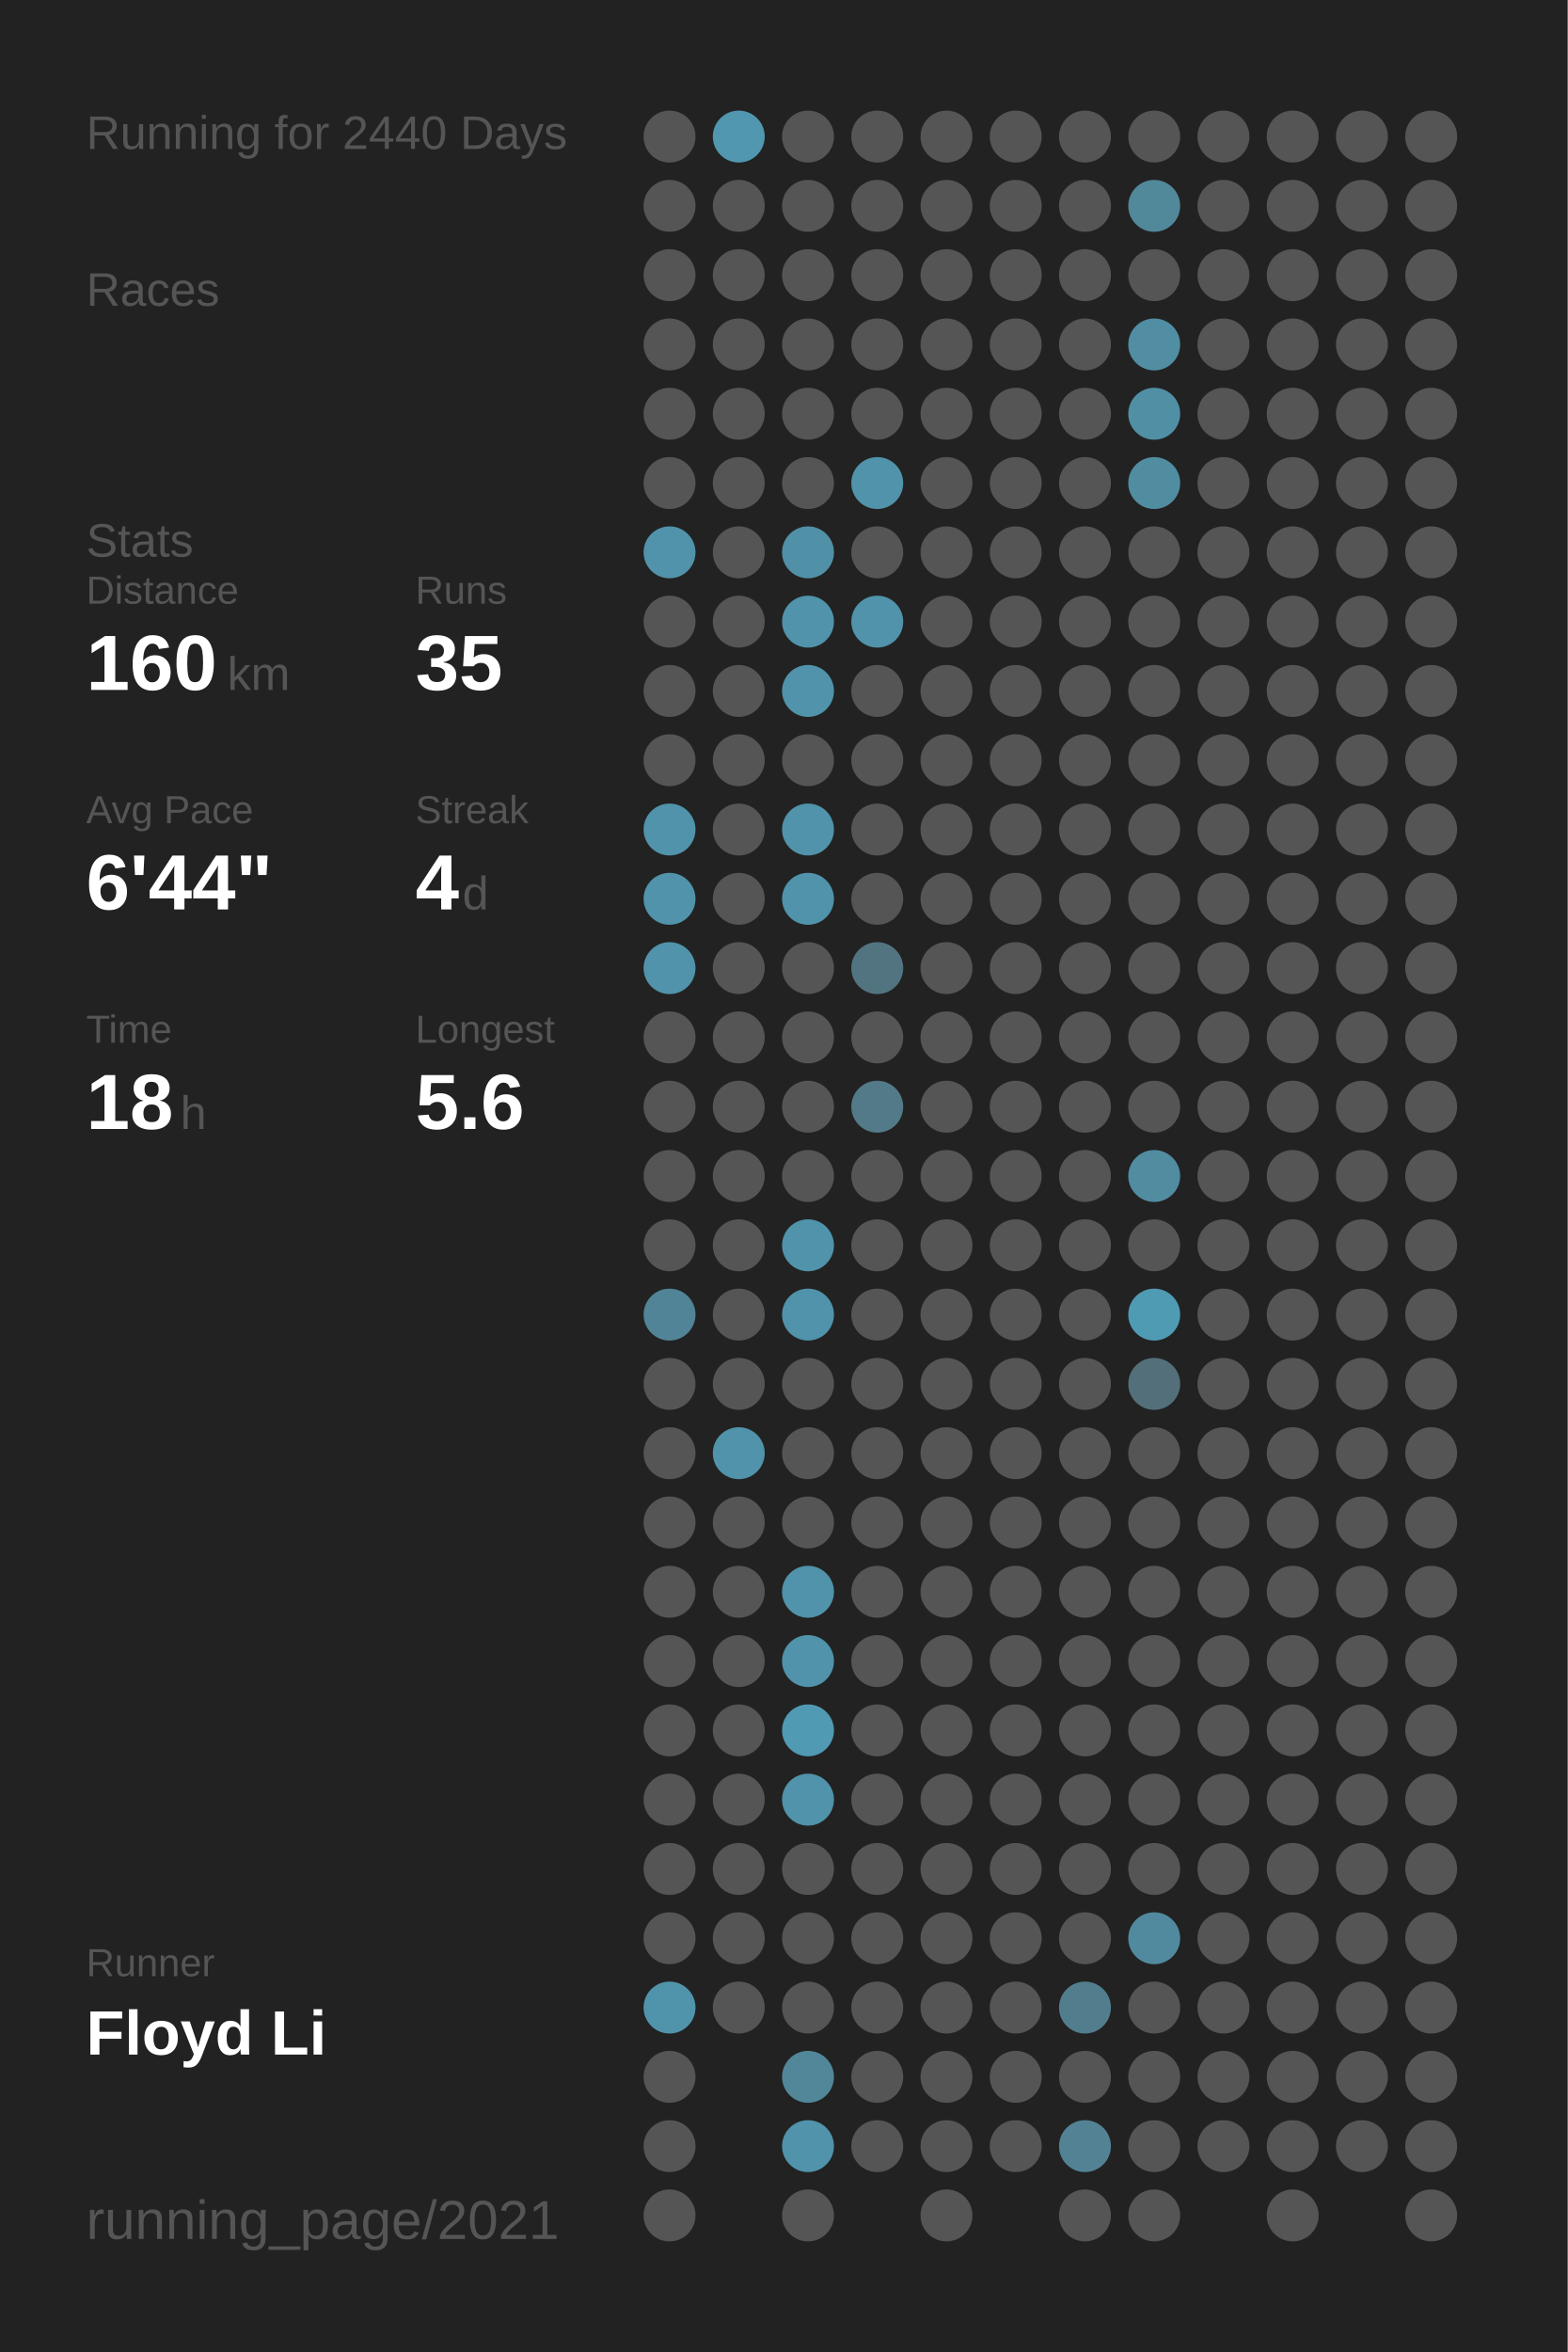
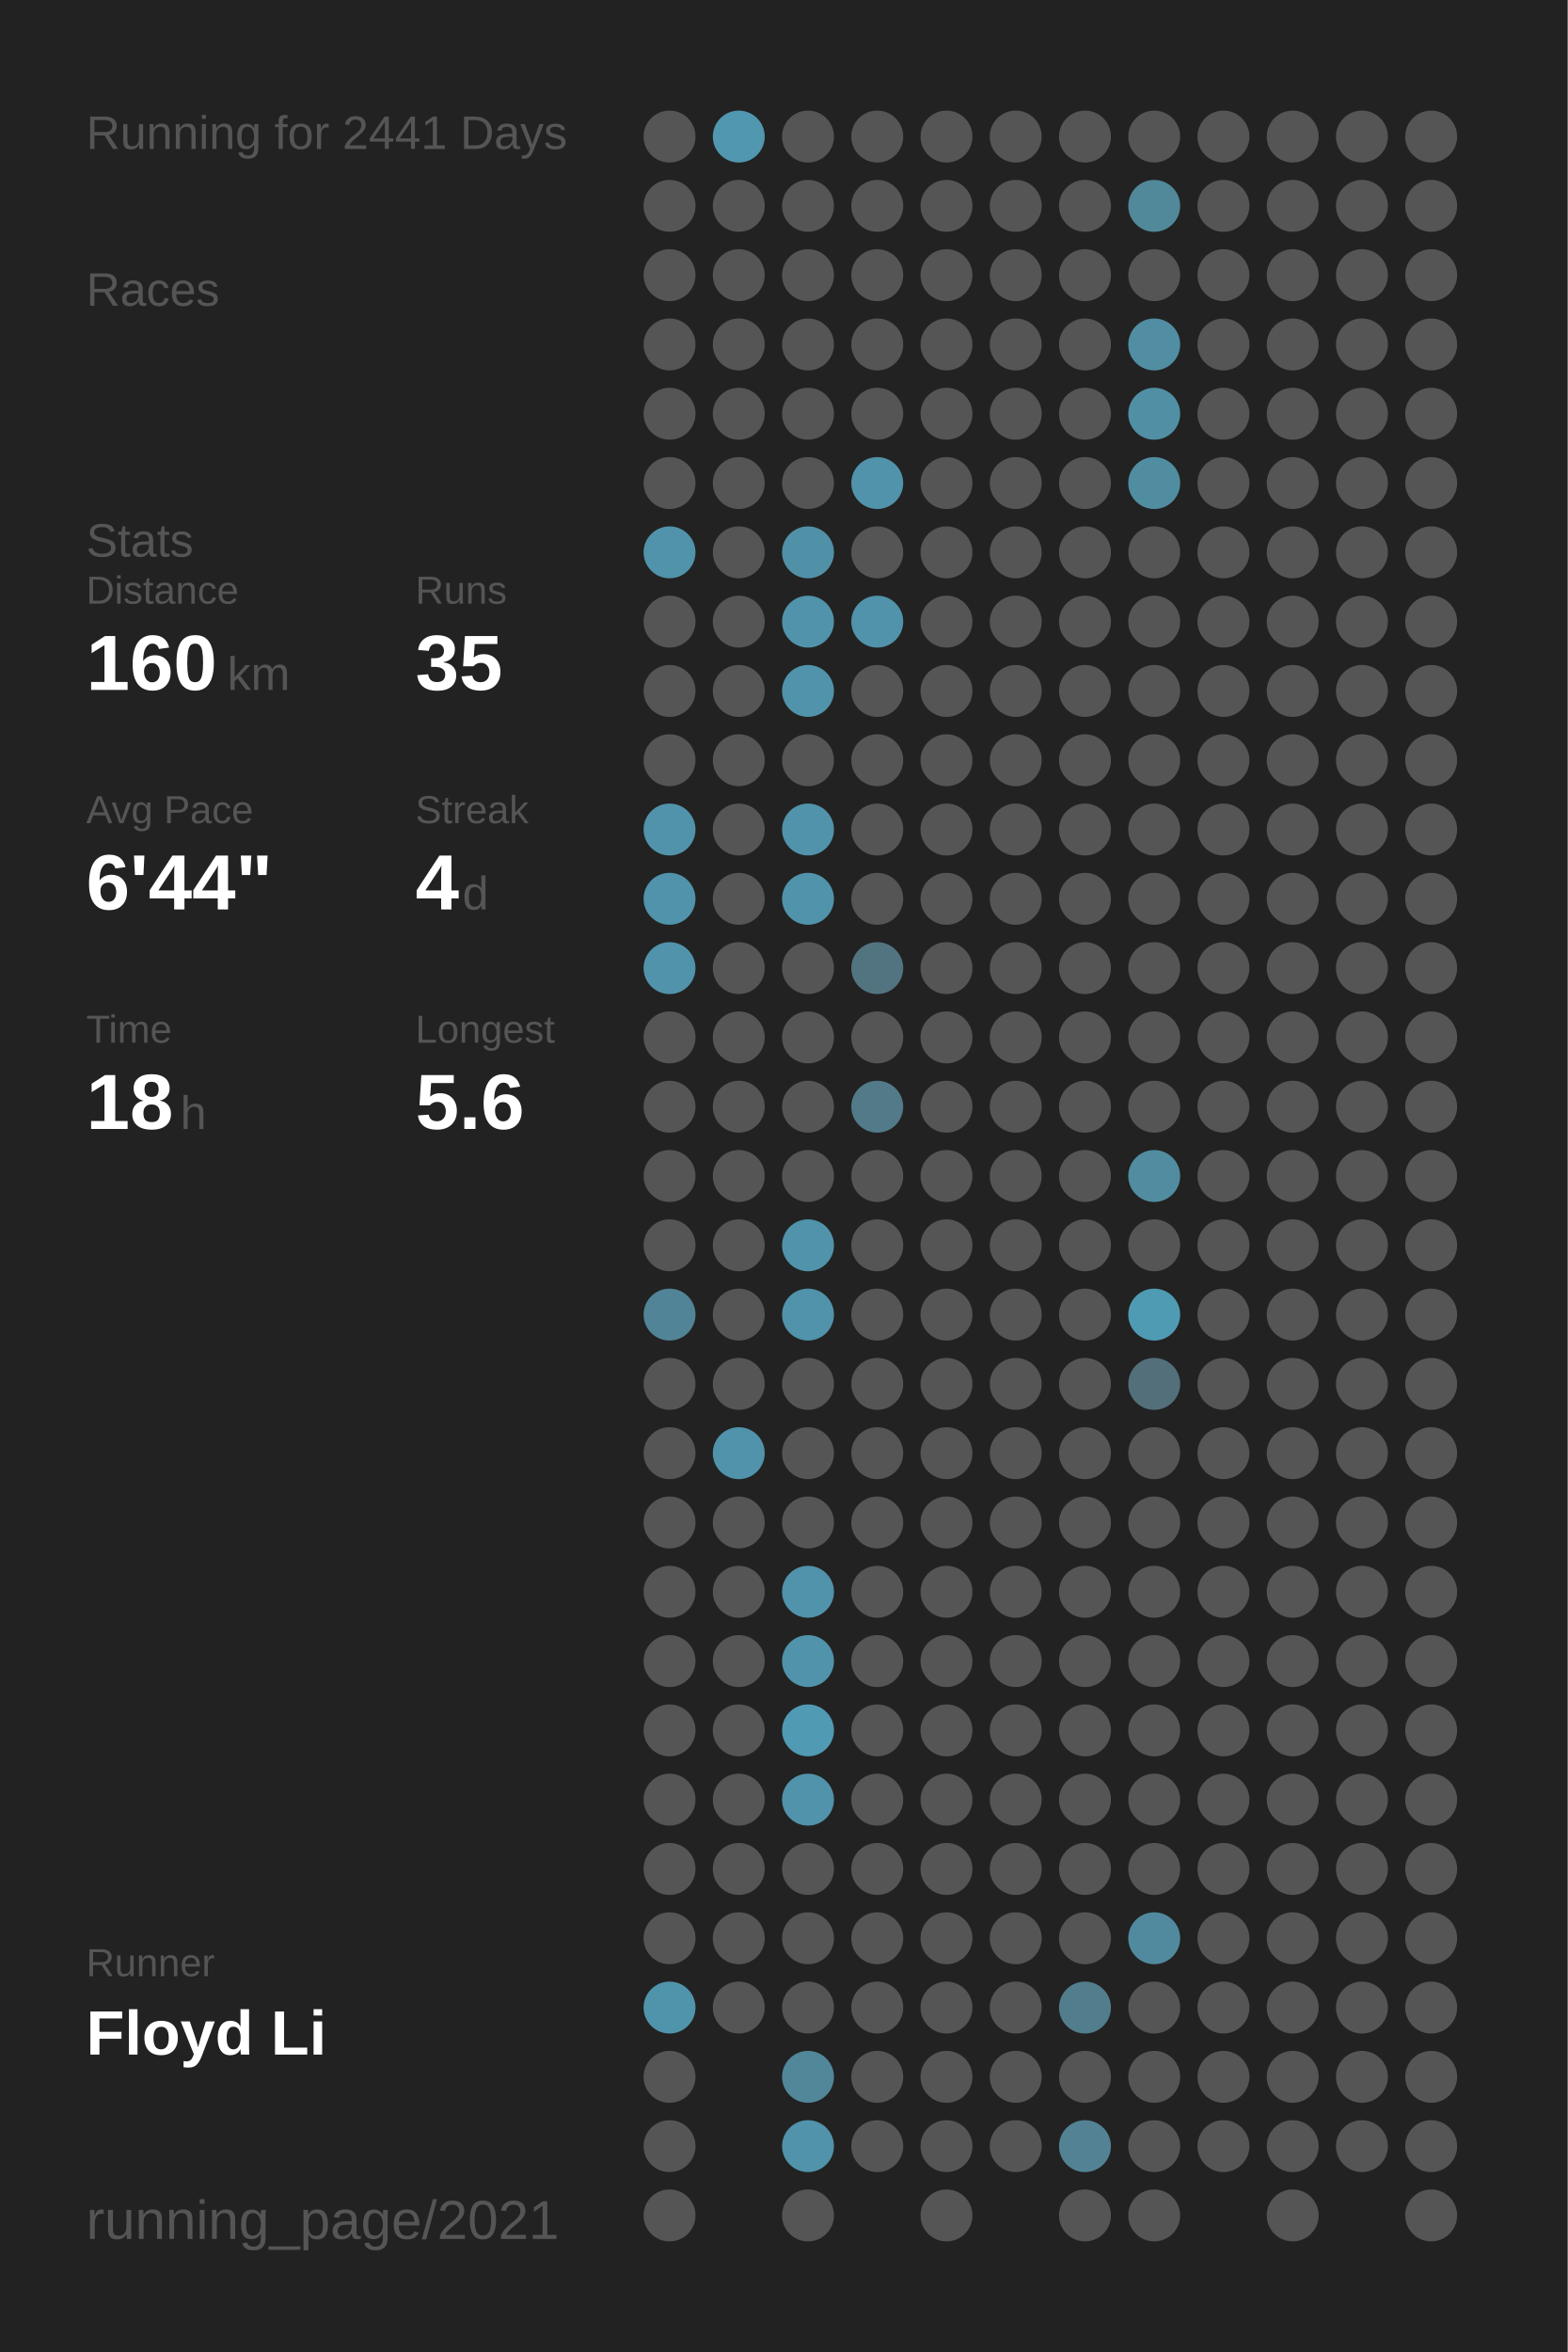
<svg xmlns="http://www.w3.org/2000/svg" baseProfile="full" height="300mm" version="1.1" viewBox="0,0,200,300" width="200mm">
  <defs />
  <rect fill="#222222" height="300" width="200" x="0" y="0" />
-   <text fill="#555555" style="font-size:6px; font-family:Arial;" x="11" y="19">Running for 2440 Days</text>
+   <text fill="#555555" style="font-size:6px; font-family:Arial;" x="11" y="19">Running for 2441 Days</text>
  <text fill="#555555" style="font-size:6px; font-family:Arial;" x="11" y="39">Races</text>
  <text fill="#555555" style="font-size:6px; font-family:Arial;" x="11" y="71">Stats</text>
  <text fill="#555555" style="font-size:5px; font-family:Arial;" x="11" y="77">Distance</text>
  <text fill="#FFFFFF" style="font-size:10px; font-family:Arial; font-weight:bold;" x="11" y="88">160</text>
  <text fill="#555555" style="font-size:6px; font-family:Arial;" x="29" y="88">km</text>
  <text fill="#555555" style="font-size:5px; font-family:Arial;" x="53" y="77">Runs</text>
  <text fill="#FFFFFF" style="font-size:10px; font-family:Arial; font-weight:bold;" x="53" y="88">35</text>
  <text fill="#555555" style="font-size:5px; font-family:Arial;" x="11" y="105">Avg Pace</text>
  <text fill="#FFFFFF" style="font-size:10px; font-family:Arial; font-weight:bold;" x="11" y="116">6'44"</text>
  <text fill="#555555" style="font-size:5px; font-family:Arial;" x="53" y="105">Streak</text>
  <text fill="#FFFFFF" style="font-size:10px; font-family:Arial; font-weight:bold;" x="53" y="116">4</text>
  <text fill="#555555" style="font-size:6px; font-family:Arial;" x="59" y="116">d</text>
  <text fill="#555555" style="font-size:5px; font-family:Arial;" x="11" y="133">Time</text>
  <text fill="#FFFFFF" style="font-size:10px; font-family:Arial; font-weight:bold;" x="11" y="144">18</text>
  <text fill="#555555" style="font-size:6px; font-family:Arial;" x="23" y="144">h</text>
  <text fill="#555555" style="font-size:5px; font-family:Arial;" x="53" y="133">Longest</text>
  <text fill="#FFFFFF" style="font-size:10px; font-family:Arial; font-weight:bold;" x="53" y="144">5.6</text>
  <text fill="#555555" style="font-size:5px; font-family:Arial;" x="11" y="252.065">Runner</text>
  <text fill="#FFFFFF" style="font-size:8px; font-family:Arial; font-weight:bold;" x="11" y="262.065">Floyd Li</text>
  <text fill="#555555" style="font-size:7px; font-family:Arial;" x="11" y="285.581">running_page/2021</text>
  <circle cx="85.417" cy="17.419" fill="#555555" r="3.312" />
  <circle cx="85.417" cy="26.258" fill="#555555" r="3.312" />
  <circle cx="85.417" cy="35.097" fill="#555555" r="3.312" />
  <circle cx="85.417" cy="43.935" fill="#555555" r="3.312" />
  <circle cx="85.417" cy="52.774" fill="#555555" r="3.312" />
  <circle cx="85.417" cy="61.613" fill="#555555" r="3.312" />
  <circle cx="85.417" cy="70.452" fill="#5093aa" r="3.312" />
  <circle cx="85.417" cy="79.29" fill="#555555" r="3.312" />
  <circle cx="85.417" cy="88.129" fill="#555555" r="3.312" />
  <circle cx="85.417" cy="96.968" fill="#555555" r="3.312" />
  <circle cx="85.417" cy="105.806" fill="#5093aa" r="3.312" />
  <circle cx="85.417" cy="114.645" fill="#5093aa" r="3.312" />
  <circle cx="85.417" cy="123.484" fill="#5093aa" r="3.312" />
  <circle cx="85.417" cy="132.323" fill="#555555" r="3.312" />
  <circle cx="85.417" cy="141.161" fill="#555555" r="3.312" />
  <circle cx="85.417" cy="150" fill="#555555" r="3.312" />
  <circle cx="85.417" cy="158.839" fill="#555555" r="3.312" />
  <circle cx="85.417" cy="167.677" fill="#518496" r="3.312" />
  <circle cx="85.417" cy="176.516" fill="#555555" r="3.312" />
  <circle cx="85.417" cy="185.355" fill="#555555" r="3.312" />
  <circle cx="85.417" cy="194.194" fill="#555555" r="3.312" />
  <circle cx="85.417" cy="203.032" fill="#555555" r="3.312" />
  <circle cx="85.417" cy="211.871" fill="#555555" r="3.312" />
  <circle cx="85.417" cy="220.71" fill="#555555" r="3.312" />
  <circle cx="85.417" cy="229.548" fill="#555555" r="3.312" />
  <circle cx="85.417" cy="238.387" fill="#555555" r="3.312" />
  <circle cx="85.417" cy="247.226" fill="#555555" r="3.312" />
  <circle cx="85.417" cy="256.065" fill="#5094ab" r="3.312" />
  <circle cx="85.417" cy="264.903" fill="#555555" r="3.312" />
  <circle cx="85.417" cy="273.742" fill="#555555" r="3.312" />
  <circle cx="85.417" cy="282.581" fill="#555555" r="3.312" />
  <circle cx="94.25" cy="17.419" fill="#5097af" r="3.312" />
  <circle cx="94.25" cy="26.258" fill="#555555" r="3.312" />
  <circle cx="94.25" cy="35.097" fill="#555555" r="3.312" />
  <circle cx="94.25" cy="43.935" fill="#555555" r="3.312" />
  <circle cx="94.25" cy="52.774" fill="#555555" r="3.312" />
  <circle cx="94.25" cy="61.613" fill="#555555" r="3.312" />
  <circle cx="94.25" cy="70.452" fill="#555555" r="3.312" />
  <circle cx="94.25" cy="79.29" fill="#555555" r="3.312" />
  <circle cx="94.25" cy="88.129" fill="#555555" r="3.312" />
  <circle cx="94.25" cy="96.968" fill="#555555" r="3.312" />
  <circle cx="94.25" cy="105.806" fill="#555555" r="3.312" />
  <circle cx="94.25" cy="114.645" fill="#555555" r="3.312" />
  <circle cx="94.25" cy="123.484" fill="#555555" r="3.312" />
  <circle cx="94.25" cy="132.323" fill="#555555" r="3.312" />
  <circle cx="94.25" cy="141.161" fill="#555555" r="3.312" />
  <circle cx="94.25" cy="150" fill="#555555" r="3.312" />
  <circle cx="94.25" cy="158.839" fill="#555555" r="3.312" />
  <circle cx="94.25" cy="167.677" fill="#555555" r="3.312" />
  <circle cx="94.25" cy="176.516" fill="#555555" r="3.312" />
  <circle cx="94.25" cy="185.355" fill="#5093aa" r="3.312" />
  <circle cx="94.25" cy="194.194" fill="#555555" r="3.312" />
  <circle cx="94.25" cy="203.032" fill="#555555" r="3.312" />
  <circle cx="94.25" cy="211.871" fill="#555555" r="3.312" />
  <circle cx="94.25" cy="220.71" fill="#555555" r="3.312" />
  <circle cx="94.25" cy="229.548" fill="#555555" r="3.312" />
  <circle cx="94.25" cy="238.387" fill="#555555" r="3.312" />
  <circle cx="94.25" cy="247.226" fill="#555555" r="3.312" />
  <circle cx="94.25" cy="256.065" fill="#555555" r="3.312" />
  <circle cx="103.083" cy="17.419" fill="#555555" r="3.312" />
  <circle cx="103.083" cy="26.258" fill="#555555" r="3.312" />
  <circle cx="103.083" cy="35.097" fill="#555555" r="3.312" />
  <circle cx="103.083" cy="43.935" fill="#555555" r="3.312" />
  <circle cx="103.083" cy="52.774" fill="#555555" r="3.312" />
  <circle cx="103.083" cy="61.613" fill="#555555" r="3.312" />
  <circle cx="103.083" cy="70.452" fill="#5191a7" r="3.312" />
  <circle cx="103.083" cy="79.29" fill="#5093aa" r="3.312" />
  <circle cx="103.083" cy="88.129" fill="#5093aa" r="3.312" />
  <circle cx="103.083" cy="96.968" fill="#555555" r="3.312" />
  <circle cx="103.083" cy="105.806" fill="#5093aa" r="3.312" />
  <circle cx="103.083" cy="114.645" fill="#5093aa" r="3.312" />
  <circle cx="103.083" cy="123.484" fill="#555555" r="3.312" />
  <circle cx="103.083" cy="132.323" fill="#555555" r="3.312" />
  <circle cx="103.083" cy="141.161" fill="#555555" r="3.312" />
  <circle cx="103.083" cy="150" fill="#555555" r="3.312" />
  <circle cx="103.083" cy="158.839" fill="#5093aa" r="3.312" />
  <circle cx="103.083" cy="167.677" fill="#5093aa" r="3.312" />
  <circle cx="103.083" cy="176.516" fill="#555555" r="3.312" />
  <circle cx="103.083" cy="185.355" fill="#555555" r="3.312" />
  <circle cx="103.083" cy="194.194" fill="#555555" r="3.312" />
  <circle cx="103.083" cy="203.032" fill="#5093aa" r="3.312" />
  <circle cx="103.083" cy="211.871" fill="#5093aa" r="3.312" />
  <circle cx="103.083" cy="220.71" fill="#509ab4" r="3.312" />
  <circle cx="103.083" cy="229.548" fill="#5093aa" r="3.312" />
  <circle cx="103.083" cy="238.387" fill="#555555" r="3.312" />
  <circle cx="103.083" cy="247.226" fill="#555555" r="3.312" />
  <circle cx="103.083" cy="256.065" fill="#555555" r="3.312" />
  <circle cx="103.083" cy="264.903" fill="#518799" r="3.312" />
  <circle cx="103.083" cy="273.742" fill="#5093aa" r="3.312" />
  <circle cx="103.083" cy="282.581" fill="#555555" r="3.312" />
  <circle cx="111.917" cy="17.419" fill="#555555" r="3.312" />
  <circle cx="111.917" cy="26.258" fill="#555555" r="3.312" />
  <circle cx="111.917" cy="35.097" fill="#555555" r="3.312" />
  <circle cx="111.917" cy="43.935" fill="#555555" r="3.312" />
  <circle cx="111.917" cy="52.774" fill="#555555" r="3.312" />
  <circle cx="111.917" cy="61.613" fill="#5093aa" r="3.312" />
  <circle cx="111.917" cy="70.452" fill="#555555" r="3.312" />
  <circle cx="111.917" cy="79.29" fill="#5093aa" r="3.312" />
  <circle cx="111.917" cy="88.129" fill="#555555" r="3.312" />
  <circle cx="111.917" cy="96.968" fill="#555555" r="3.312" />
  <circle cx="111.917" cy="105.806" fill="#555555" r="3.312" />
  <circle cx="111.917" cy="114.645" fill="#555555" r="3.312" />
  <circle cx="111.917" cy="123.484" fill="#527480" r="3.312" />
  <circle cx="111.917" cy="132.323" fill="#555555" r="3.312" />
  <circle cx="111.917" cy="141.161" fill="#527a88" r="3.312" />
  <circle cx="111.917" cy="150" fill="#555555" r="3.312" />
  <circle cx="111.917" cy="158.839" fill="#555555" r="3.312" />
  <circle cx="111.917" cy="167.677" fill="#555555" r="3.312" />
  <circle cx="111.917" cy="176.516" fill="#555555" r="3.312" />
  <circle cx="111.917" cy="185.355" fill="#555555" r="3.312" />
  <circle cx="111.917" cy="194.194" fill="#555555" r="3.312" />
  <circle cx="111.917" cy="203.032" fill="#555555" r="3.312" />
  <circle cx="111.917" cy="211.871" fill="#555555" r="3.312" />
  <circle cx="111.917" cy="220.71" fill="#555555" r="3.312" />
  <circle cx="111.917" cy="229.548" fill="#555555" r="3.312" />
  <circle cx="111.917" cy="238.387" fill="#555555" r="3.312" />
  <circle cx="111.917" cy="247.226" fill="#555555" r="3.312" />
  <circle cx="111.917" cy="256.065" fill="#555555" r="3.312" />
  <circle cx="111.917" cy="264.903" fill="#555555" r="3.312" />
  <circle cx="111.917" cy="273.742" fill="#555555" r="3.312" />
  <circle cx="120.75" cy="17.419" fill="#555555" r="3.312" />
  <circle cx="120.75" cy="26.258" fill="#555555" r="3.312" />
  <circle cx="120.75" cy="35.097" fill="#555555" r="3.312" />
  <circle cx="120.75" cy="43.935" fill="#555555" r="3.312" />
  <circle cx="120.75" cy="52.774" fill="#555555" r="3.312" />
  <circle cx="120.75" cy="61.613" fill="#555555" r="3.312" />
  <circle cx="120.75" cy="70.452" fill="#555555" r="3.312" />
  <circle cx="120.75" cy="79.29" fill="#555555" r="3.312" />
  <circle cx="120.75" cy="88.129" fill="#555555" r="3.312" />
  <circle cx="120.75" cy="96.968" fill="#555555" r="3.312" />
  <circle cx="120.75" cy="105.806" fill="#555555" r="3.312" />
  <circle cx="120.75" cy="114.645" fill="#555555" r="3.312" />
  <circle cx="120.75" cy="123.484" fill="#555555" r="3.312" />
  <circle cx="120.75" cy="132.323" fill="#555555" r="3.312" />
  <circle cx="120.75" cy="141.161" fill="#555555" r="3.312" />
  <circle cx="120.75" cy="150" fill="#555555" r="3.312" />
  <circle cx="120.75" cy="158.839" fill="#555555" r="3.312" />
  <circle cx="120.75" cy="167.677" fill="#555555" r="3.312" />
  <circle cx="120.75" cy="176.516" fill="#555555" r="3.312" />
  <circle cx="120.75" cy="185.355" fill="#555555" r="3.312" />
  <circle cx="120.75" cy="194.194" fill="#555555" r="3.312" />
  <circle cx="120.75" cy="203.032" fill="#555555" r="3.312" />
  <circle cx="120.75" cy="211.871" fill="#555555" r="3.312" />
  <circle cx="120.75" cy="220.71" fill="#555555" r="3.312" />
  <circle cx="120.75" cy="229.548" fill="#555555" r="3.312" />
  <circle cx="120.75" cy="238.387" fill="#555555" r="3.312" />
  <circle cx="120.75" cy="247.226" fill="#555555" r="3.312" />
  <circle cx="120.75" cy="256.065" fill="#555555" r="3.312" />
  <circle cx="120.75" cy="264.903" fill="#555555" r="3.312" />
  <circle cx="120.75" cy="273.742" fill="#555555" r="3.312" />
  <circle cx="120.75" cy="282.581" fill="#555555" r="3.312" />
  <circle cx="129.583" cy="17.419" fill="#555555" r="3.312" />
  <circle cx="129.583" cy="26.258" fill="#555555" r="3.312" />
  <circle cx="129.583" cy="35.097" fill="#555555" r="3.312" />
  <circle cx="129.583" cy="43.935" fill="#555555" r="3.312" />
  <circle cx="129.583" cy="52.774" fill="#555555" r="3.312" />
  <circle cx="129.583" cy="61.613" fill="#555555" r="3.312" />
  <circle cx="129.583" cy="70.452" fill="#555555" r="3.312" />
  <circle cx="129.583" cy="79.29" fill="#555555" r="3.312" />
  <circle cx="129.583" cy="88.129" fill="#555555" r="3.312" />
  <circle cx="129.583" cy="96.968" fill="#555555" r="3.312" />
  <circle cx="129.583" cy="105.806" fill="#555555" r="3.312" />
  <circle cx="129.583" cy="114.645" fill="#555555" r="3.312" />
  <circle cx="129.583" cy="123.484" fill="#555555" r="3.312" />
  <circle cx="129.583" cy="132.323" fill="#555555" r="3.312" />
  <circle cx="129.583" cy="141.161" fill="#555555" r="3.312" />
  <circle cx="129.583" cy="150" fill="#555555" r="3.312" />
  <circle cx="129.583" cy="158.839" fill="#555555" r="3.312" />
  <circle cx="129.583" cy="167.677" fill="#555555" r="3.312" />
  <circle cx="129.583" cy="176.516" fill="#555555" r="3.312" />
  <circle cx="129.583" cy="185.355" fill="#555555" r="3.312" />
  <circle cx="129.583" cy="194.194" fill="#555555" r="3.312" />
  <circle cx="129.583" cy="203.032" fill="#555555" r="3.312" />
  <circle cx="129.583" cy="211.871" fill="#555555" r="3.312" />
  <circle cx="129.583" cy="220.71" fill="#555555" r="3.312" />
  <circle cx="129.583" cy="229.548" fill="#555555" r="3.312" />
  <circle cx="129.583" cy="238.387" fill="#555555" r="3.312" />
  <circle cx="129.583" cy="247.226" fill="#555555" r="3.312" />
  <circle cx="129.583" cy="256.065" fill="#555555" r="3.312" />
  <circle cx="129.583" cy="264.903" fill="#555555" r="3.312" />
  <circle cx="129.583" cy="273.742" fill="#555555" r="3.312" />
  <circle cx="138.417" cy="17.419" fill="#555555" r="3.312" />
  <circle cx="138.417" cy="26.258" fill="#555555" r="3.312" />
  <circle cx="138.417" cy="35.097" fill="#555555" r="3.312" />
  <circle cx="138.417" cy="43.935" fill="#555555" r="3.312" />
  <circle cx="138.417" cy="52.774" fill="#555555" r="3.312" />
  <circle cx="138.417" cy="61.613" fill="#555555" r="3.312" />
  <circle cx="138.417" cy="70.452" fill="#555555" r="3.312" />
  <circle cx="138.417" cy="79.29" fill="#555555" r="3.312" />
  <circle cx="138.417" cy="88.129" fill="#555555" r="3.312" />
  <circle cx="138.417" cy="96.968" fill="#555555" r="3.312" />
  <circle cx="138.417" cy="105.806" fill="#555555" r="3.312" />
  <circle cx="138.417" cy="114.645" fill="#555555" r="3.312" />
  <circle cx="138.417" cy="123.484" fill="#555555" r="3.312" />
  <circle cx="138.417" cy="132.323" fill="#555555" r="3.312" />
  <circle cx="138.417" cy="141.161" fill="#555555" r="3.312" />
  <circle cx="138.417" cy="150" fill="#555555" r="3.312" />
  <circle cx="138.417" cy="158.839" fill="#555555" r="3.312" />
  <circle cx="138.417" cy="167.677" fill="#555555" r="3.312" />
  <circle cx="138.417" cy="176.516" fill="#555555" r="3.312" />
  <circle cx="138.417" cy="185.355" fill="#555555" r="3.312" />
  <circle cx="138.417" cy="194.194" fill="#555555" r="3.312" />
  <circle cx="138.417" cy="203.032" fill="#555555" r="3.312" />
  <circle cx="138.417" cy="211.871" fill="#555555" r="3.312" />
  <circle cx="138.417" cy="220.71" fill="#555555" r="3.312" />
  <circle cx="138.417" cy="229.548" fill="#555555" r="3.312" />
  <circle cx="138.417" cy="238.387" fill="#555555" r="3.312" />
  <circle cx="138.417" cy="247.226" fill="#555555" r="3.312" />
  <circle cx="138.417" cy="256.065" fill="#527d8c" r="3.312" />
  <circle cx="138.417" cy="264.903" fill="#555555" r="3.312" />
  <circle cx="138.417" cy="273.742" fill="#528293" r="3.312" />
  <circle cx="138.417" cy="282.581" fill="#555555" r="3.312" />
  <circle cx="147.25" cy="17.419" fill="#555555" r="3.312" />
  <circle cx="147.25" cy="26.258" fill="#51889a" r="3.312" />
  <circle cx="147.25" cy="35.097" fill="#555555" r="3.312" />
  <circle cx="147.25" cy="43.935" fill="#518ea3" r="3.312" />
  <circle cx="147.25" cy="52.774" fill="#518fa5" r="3.312" />
  <circle cx="147.25" cy="61.613" fill="#518da1" r="3.312" />
  <circle cx="147.25" cy="70.452" fill="#555555" r="3.312" />
  <circle cx="147.25" cy="79.29" fill="#555555" r="3.312" />
  <circle cx="147.25" cy="88.129" fill="#555555" r="3.312" />
  <circle cx="147.25" cy="96.968" fill="#555555" r="3.312" />
  <circle cx="147.25" cy="105.806" fill="#555555" r="3.312" />
  <circle cx="147.25" cy="114.645" fill="#555555" r="3.312" />
  <circle cx="147.25" cy="123.484" fill="#555555" r="3.312" />
  <circle cx="147.25" cy="132.323" fill="#555555" r="3.312" />
  <circle cx="147.25" cy="141.161" fill="#555555" r="3.312" />
  <circle cx="147.25" cy="150" fill="#518ca1" r="3.312" />
  <circle cx="147.25" cy="158.839" fill="#555555" r="3.312" />
  <circle cx="147.25" cy="167.677" fill="#509bb4" r="3.312" />
  <circle cx="147.25" cy="176.516" fill="#53707a" r="3.312" />
  <circle cx="147.25" cy="185.355" fill="#555555" r="3.312" />
  <circle cx="147.25" cy="194.194" fill="#555555" r="3.312" />
  <circle cx="147.25" cy="203.032" fill="#555555" r="3.312" />
  <circle cx="147.25" cy="211.871" fill="#555555" r="3.312" />
  <circle cx="147.25" cy="220.71" fill="#555555" r="3.312" />
  <circle cx="147.25" cy="229.548" fill="#555555" r="3.312" />
  <circle cx="147.25" cy="238.387" fill="#555555" r="3.312" />
  <circle cx="147.25" cy="247.226" fill="#518a9e" r="3.312" />
  <circle cx="147.25" cy="256.065" fill="#555555" r="3.312" />
  <circle cx="147.25" cy="264.903" fill="#555555" r="3.312" />
  <circle cx="147.25" cy="273.742" fill="#555555" r="3.312" />
  <circle cx="147.25" cy="282.581" fill="#555555" r="3.312" />
  <circle cx="156.083" cy="17.419" fill="#555555" r="3.312" />
  <circle cx="156.083" cy="26.258" fill="#555555" r="3.312" />
  <circle cx="156.083" cy="35.097" fill="#555555" r="3.312" />
  <circle cx="156.083" cy="43.935" fill="#555555" r="3.312" />
  <circle cx="156.083" cy="52.774" fill="#555555" r="3.312" />
  <circle cx="156.083" cy="61.613" fill="#555555" r="3.312" />
  <circle cx="156.083" cy="70.452" fill="#555555" r="3.312" />
  <circle cx="156.083" cy="79.29" fill="#555555" r="3.312" />
  <circle cx="156.083" cy="88.129" fill="#555555" r="3.312" />
  <circle cx="156.083" cy="96.968" fill="#555555" r="3.312" />
  <circle cx="156.083" cy="105.806" fill="#555555" r="3.312" />
  <circle cx="156.083" cy="114.645" fill="#555555" r="3.312" />
  <circle cx="156.083" cy="123.484" fill="#555555" r="3.312" />
  <circle cx="156.083" cy="132.323" fill="#555555" r="3.312" />
  <circle cx="156.083" cy="141.161" fill="#555555" r="3.312" />
  <circle cx="156.083" cy="150" fill="#555555" r="3.312" />
  <circle cx="156.083" cy="158.839" fill="#555555" r="3.312" />
  <circle cx="156.083" cy="167.677" fill="#555555" r="3.312" />
  <circle cx="156.083" cy="176.516" fill="#555555" r="3.312" />
  <circle cx="156.083" cy="185.355" fill="#555555" r="3.312" />
  <circle cx="156.083" cy="194.194" fill="#555555" r="3.312" />
  <circle cx="156.083" cy="203.032" fill="#555555" r="3.312" />
  <circle cx="156.083" cy="211.871" fill="#555555" r="3.312" />
  <circle cx="156.083" cy="220.71" fill="#555555" r="3.312" />
  <circle cx="156.083" cy="229.548" fill="#555555" r="3.312" />
  <circle cx="156.083" cy="238.387" fill="#555555" r="3.312" />
  <circle cx="156.083" cy="247.226" fill="#555555" r="3.312" />
  <circle cx="156.083" cy="256.065" fill="#555555" r="3.312" />
  <circle cx="156.083" cy="264.903" fill="#555555" r="3.312" />
  <circle cx="156.083" cy="273.742" fill="#555555" r="3.312" />
  <circle cx="164.917" cy="17.419" fill="#555555" r="3.312" />
  <circle cx="164.917" cy="26.258" fill="#555555" r="3.312" />
  <circle cx="164.917" cy="35.097" fill="#555555" r="3.312" />
  <circle cx="164.917" cy="43.935" fill="#555555" r="3.312" />
  <circle cx="164.917" cy="52.774" fill="#555555" r="3.312" />
  <circle cx="164.917" cy="61.613" fill="#555555" r="3.312" />
  <circle cx="164.917" cy="70.452" fill="#555555" r="3.312" />
  <circle cx="164.917" cy="79.29" fill="#555555" r="3.312" />
  <circle cx="164.917" cy="88.129" fill="#555555" r="3.312" />
  <circle cx="164.917" cy="96.968" fill="#555555" r="3.312" />
  <circle cx="164.917" cy="105.806" fill="#555555" r="3.312" />
  <circle cx="164.917" cy="114.645" fill="#555555" r="3.312" />
  <circle cx="164.917" cy="123.484" fill="#555555" r="3.312" />
  <circle cx="164.917" cy="132.323" fill="#555555" r="3.312" />
  <circle cx="164.917" cy="141.161" fill="#555555" r="3.312" />
  <circle cx="164.917" cy="150" fill="#555555" r="3.312" />
  <circle cx="164.917" cy="158.839" fill="#555555" r="3.312" />
  <circle cx="164.917" cy="167.677" fill="#555555" r="3.312" />
  <circle cx="164.917" cy="176.516" fill="#555555" r="3.312" />
  <circle cx="164.917" cy="185.355" fill="#555555" r="3.312" />
  <circle cx="164.917" cy="194.194" fill="#555555" r="3.312" />
  <circle cx="164.917" cy="203.032" fill="#555555" r="3.312" />
  <circle cx="164.917" cy="211.871" fill="#555555" r="3.312" />
  <circle cx="164.917" cy="220.71" fill="#555555" r="3.312" />
  <circle cx="164.917" cy="229.548" fill="#555555" r="3.312" />
  <circle cx="164.917" cy="238.387" fill="#555555" r="3.312" />
  <circle cx="164.917" cy="247.226" fill="#555555" r="3.312" />
  <circle cx="164.917" cy="256.065" fill="#555555" r="3.312" />
  <circle cx="164.917" cy="264.903" fill="#555555" r="3.312" />
  <circle cx="164.917" cy="273.742" fill="#555555" r="3.312" />
  <circle cx="164.917" cy="282.581" fill="#555555" r="3.312" />
  <circle cx="173.75" cy="17.419" fill="#555555" r="3.312" />
  <circle cx="173.75" cy="26.258" fill="#555555" r="3.312" />
  <circle cx="173.75" cy="35.097" fill="#555555" r="3.312" />
  <circle cx="173.75" cy="43.935" fill="#555555" r="3.312" />
  <circle cx="173.75" cy="52.774" fill="#555555" r="3.312" />
  <circle cx="173.75" cy="61.613" fill="#555555" r="3.312" />
  <circle cx="173.75" cy="70.452" fill="#555555" r="3.312" />
  <circle cx="173.75" cy="79.29" fill="#555555" r="3.312" />
  <circle cx="173.75" cy="88.129" fill="#555555" r="3.312" />
  <circle cx="173.75" cy="96.968" fill="#555555" r="3.312" />
  <circle cx="173.75" cy="105.806" fill="#555555" r="3.312" />
  <circle cx="173.75" cy="114.645" fill="#555555" r="3.312" />
  <circle cx="173.75" cy="123.484" fill="#555555" r="3.312" />
  <circle cx="173.75" cy="132.323" fill="#555555" r="3.312" />
  <circle cx="173.75" cy="141.161" fill="#555555" r="3.312" />
  <circle cx="173.75" cy="150" fill="#555555" r="3.312" />
  <circle cx="173.75" cy="158.839" fill="#555555" r="3.312" />
  <circle cx="173.75" cy="167.677" fill="#555555" r="3.312" />
  <circle cx="173.75" cy="176.516" fill="#555555" r="3.312" />
  <circle cx="173.75" cy="185.355" fill="#555555" r="3.312" />
  <circle cx="173.75" cy="194.194" fill="#555555" r="3.312" />
  <circle cx="173.75" cy="203.032" fill="#555555" r="3.312" />
  <circle cx="173.75" cy="211.871" fill="#555555" r="3.312" />
  <circle cx="173.75" cy="220.71" fill="#555555" r="3.312" />
  <circle cx="173.75" cy="229.548" fill="#555555" r="3.312" />
  <circle cx="173.75" cy="238.387" fill="#555555" r="3.312" />
  <circle cx="173.75" cy="247.226" fill="#555555" r="3.312" />
  <circle cx="173.75" cy="256.065" fill="#555555" r="3.312" />
  <circle cx="173.75" cy="264.903" fill="#555555" r="3.312" />
  <circle cx="173.75" cy="273.742" fill="#555555" r="3.312" />
  <circle cx="182.583" cy="17.419" fill="#555555" r="3.312" />
  <circle cx="182.583" cy="26.258" fill="#555555" r="3.312" />
  <circle cx="182.583" cy="35.097" fill="#555555" r="3.312" />
  <circle cx="182.583" cy="43.935" fill="#555555" r="3.312" />
  <circle cx="182.583" cy="52.774" fill="#555555" r="3.312" />
  <circle cx="182.583" cy="61.613" fill="#555555" r="3.312" />
  <circle cx="182.583" cy="70.452" fill="#555555" r="3.312" />
  <circle cx="182.583" cy="79.29" fill="#555555" r="3.312" />
  <circle cx="182.583" cy="88.129" fill="#555555" r="3.312" />
  <circle cx="182.583" cy="96.968" fill="#555555" r="3.312" />
  <circle cx="182.583" cy="105.806" fill="#555555" r="3.312" />
  <circle cx="182.583" cy="114.645" fill="#555555" r="3.312" />
  <circle cx="182.583" cy="123.484" fill="#555555" r="3.312" />
  <circle cx="182.583" cy="132.323" fill="#555555" r="3.312" />
  <circle cx="182.583" cy="141.161" fill="#555555" r="3.312" />
  <circle cx="182.583" cy="150" fill="#555555" r="3.312" />
  <circle cx="182.583" cy="158.839" fill="#555555" r="3.312" />
  <circle cx="182.583" cy="167.677" fill="#555555" r="3.312" />
  <circle cx="182.583" cy="176.516" fill="#555555" r="3.312" />
  <circle cx="182.583" cy="185.355" fill="#555555" r="3.312" />
  <circle cx="182.583" cy="194.194" fill="#555555" r="3.312" />
  <circle cx="182.583" cy="203.032" fill="#555555" r="3.312" />
  <circle cx="182.583" cy="211.871" fill="#555555" r="3.312" />
  <circle cx="182.583" cy="220.71" fill="#555555" r="3.312" />
  <circle cx="182.583" cy="229.548" fill="#555555" r="3.312" />
  <circle cx="182.583" cy="238.387" fill="#555555" r="3.312" />
  <circle cx="182.583" cy="247.226" fill="#555555" r="3.312" />
  <circle cx="182.583" cy="256.065" fill="#555555" r="3.312" />
  <circle cx="182.583" cy="264.903" fill="#555555" r="3.312" />
  <circle cx="182.583" cy="273.742" fill="#555555" r="3.312" />
  <circle cx="182.583" cy="282.581" fill="#555555" r="3.312" />
</svg>
